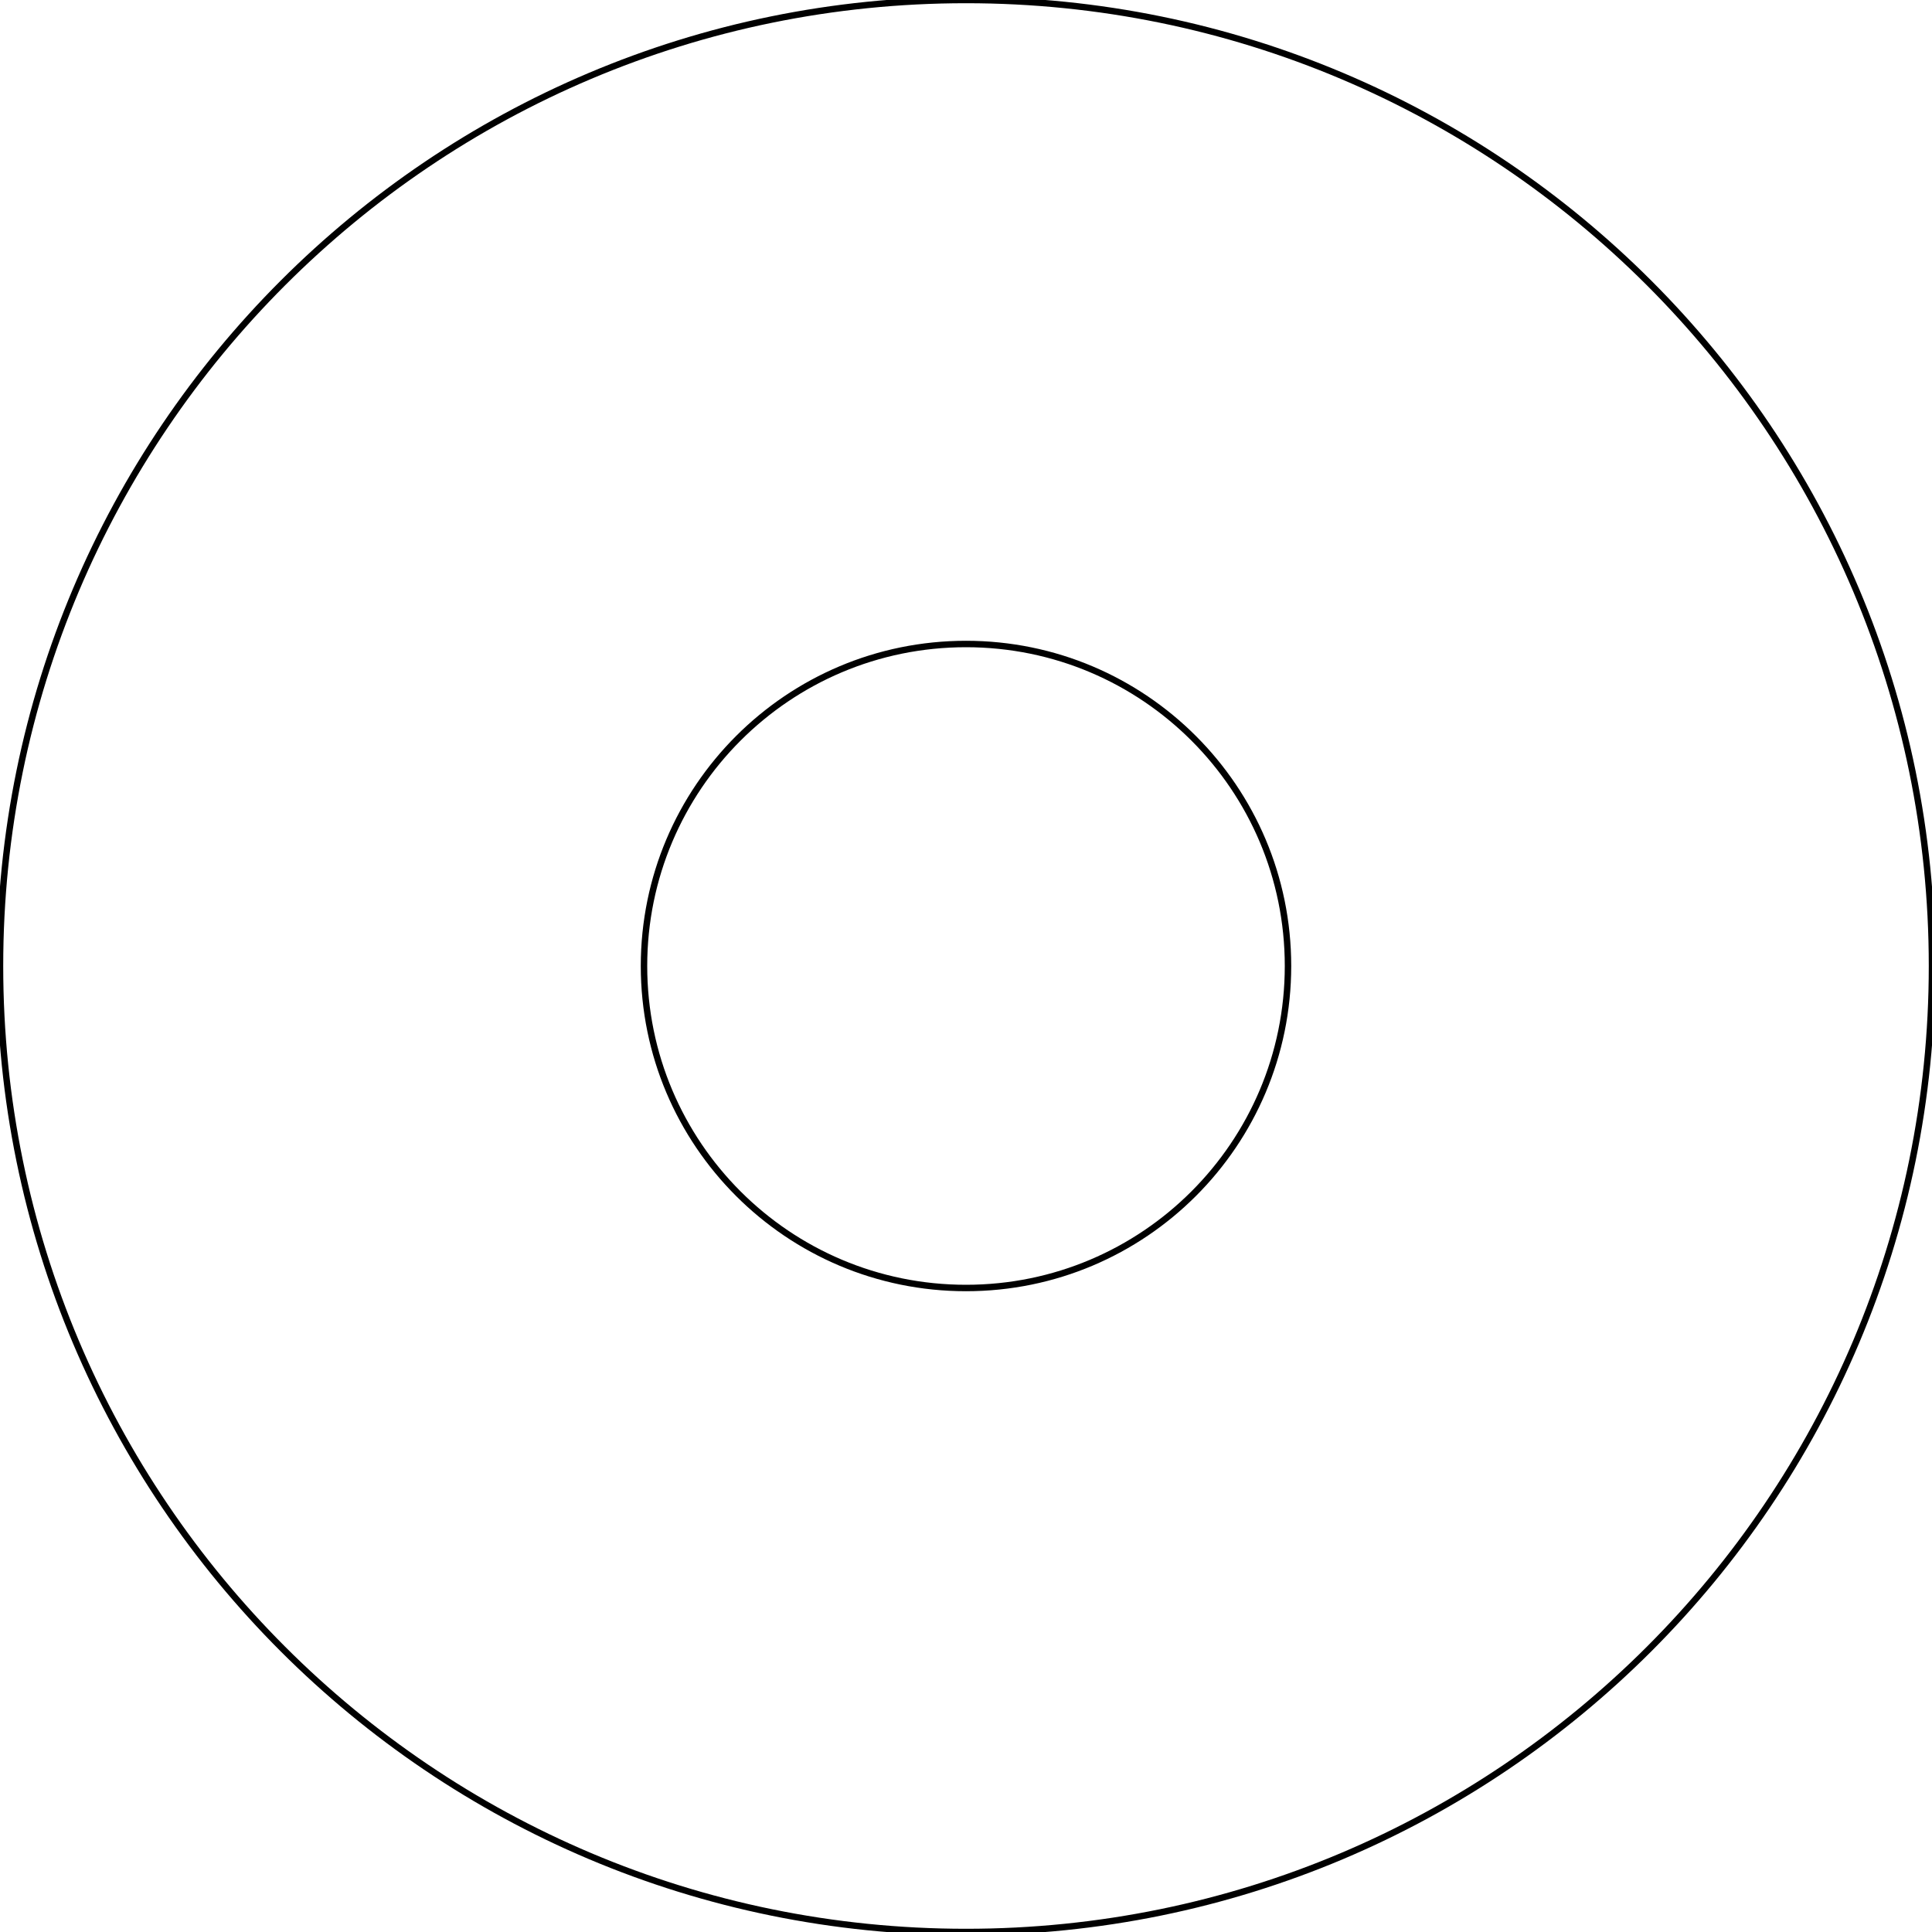
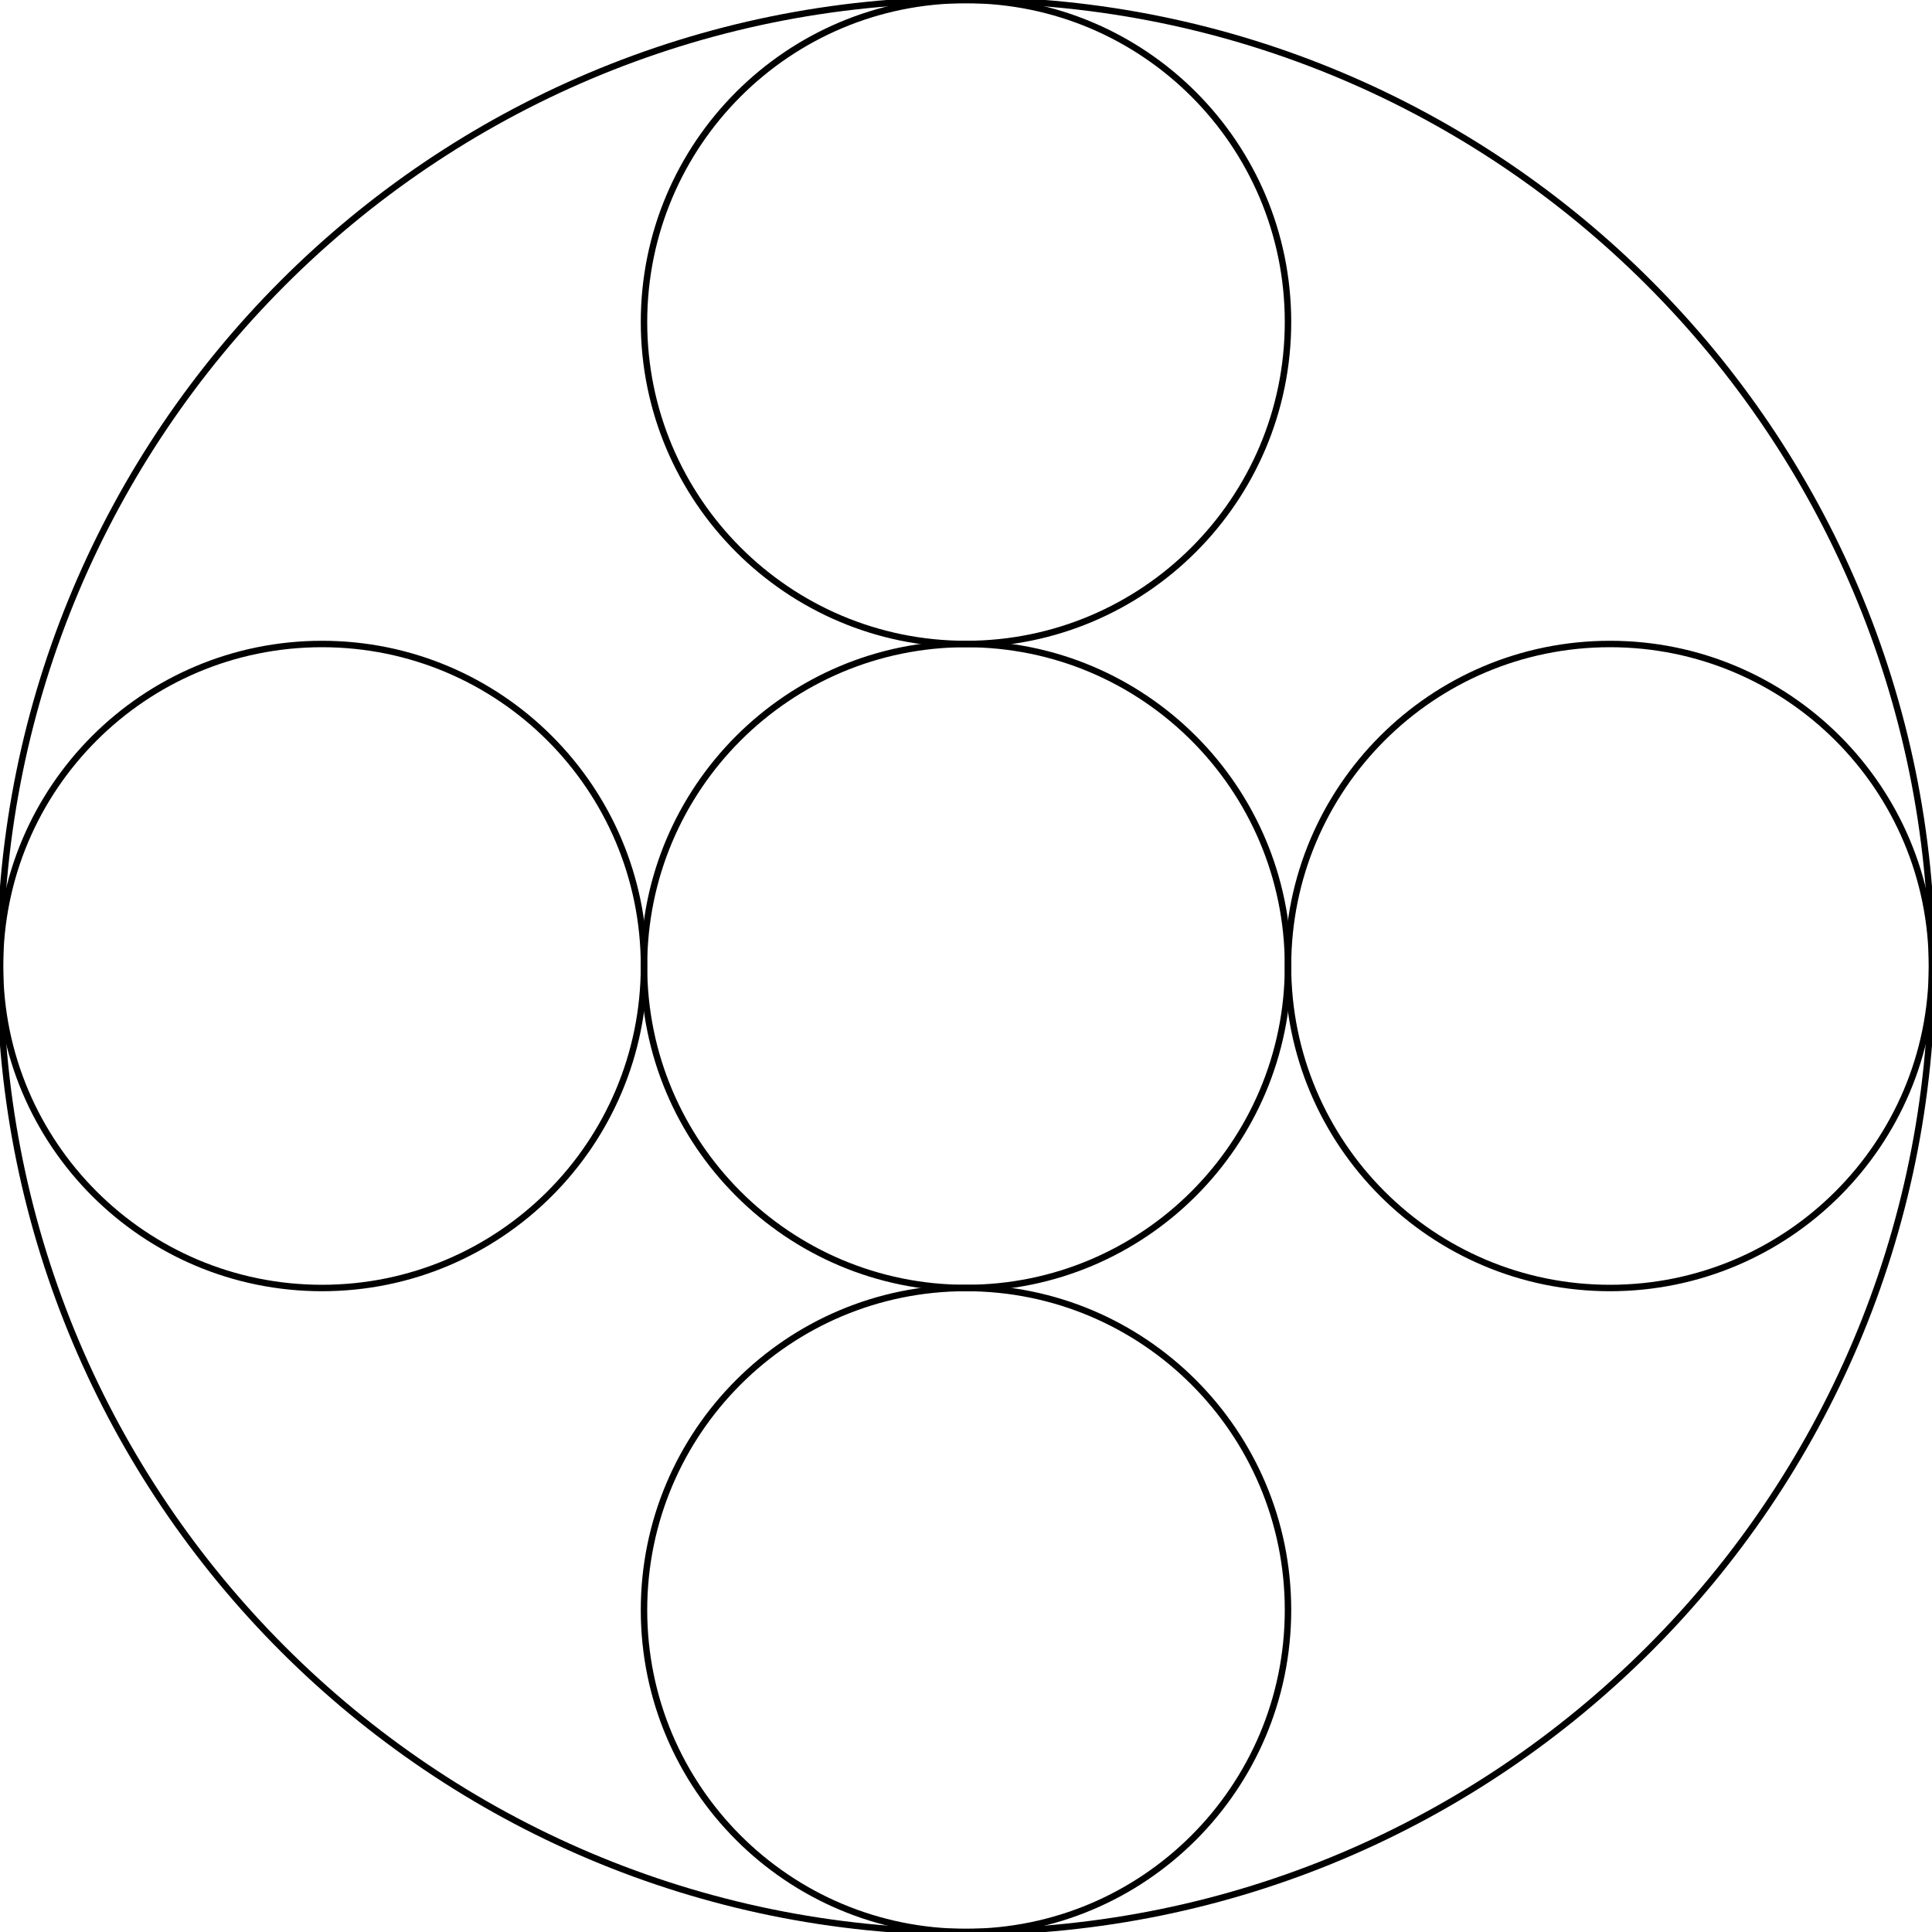
- <svg xmlns="http://www.w3.org/2000/svg" width="300" height="300" viewBox="-150 -150 300 300" fill="none" stroke="black">
+ <svg xmlns="http://www.w3.org/2000/svg" xmlns:xlink="http://www.w3.org/1999/xlink" width="300" height="300" viewBox="-150 -150 300 300" fill="none" stroke="black">
  <g transform="scale(1 -1)">
    <g>
-       <circle cx="0" cy="0" r="150.0" />
-       <circle cx="0" cy="0" r="50.0" />
+       <g>
+         <defs>
+           <circle cx="100" cy="0" r="50.0" id="s-16-RIJD" />
+         </defs>
+         <g>
+           <use xlink:href="#s-16-RIJD" />
+           <g transform="rotate(90)">
+             <use xlink:href="#s-16-RIJD" />
+             <g transform="rotate(90)">
+               <use xlink:href="#s-16-RIJD" />
+               <use xlink:href="#s-16-RIJD" transform="rotate(90)" />
+             </g>
+           </g>
+         </g>
+       </g>
+       <g>
+         <circle cx="0" cy="0" r="150.0" />
+         <circle cx="0" cy="0" r="50.0" />
+       </g>
    </g>
  </g>
</svg>
